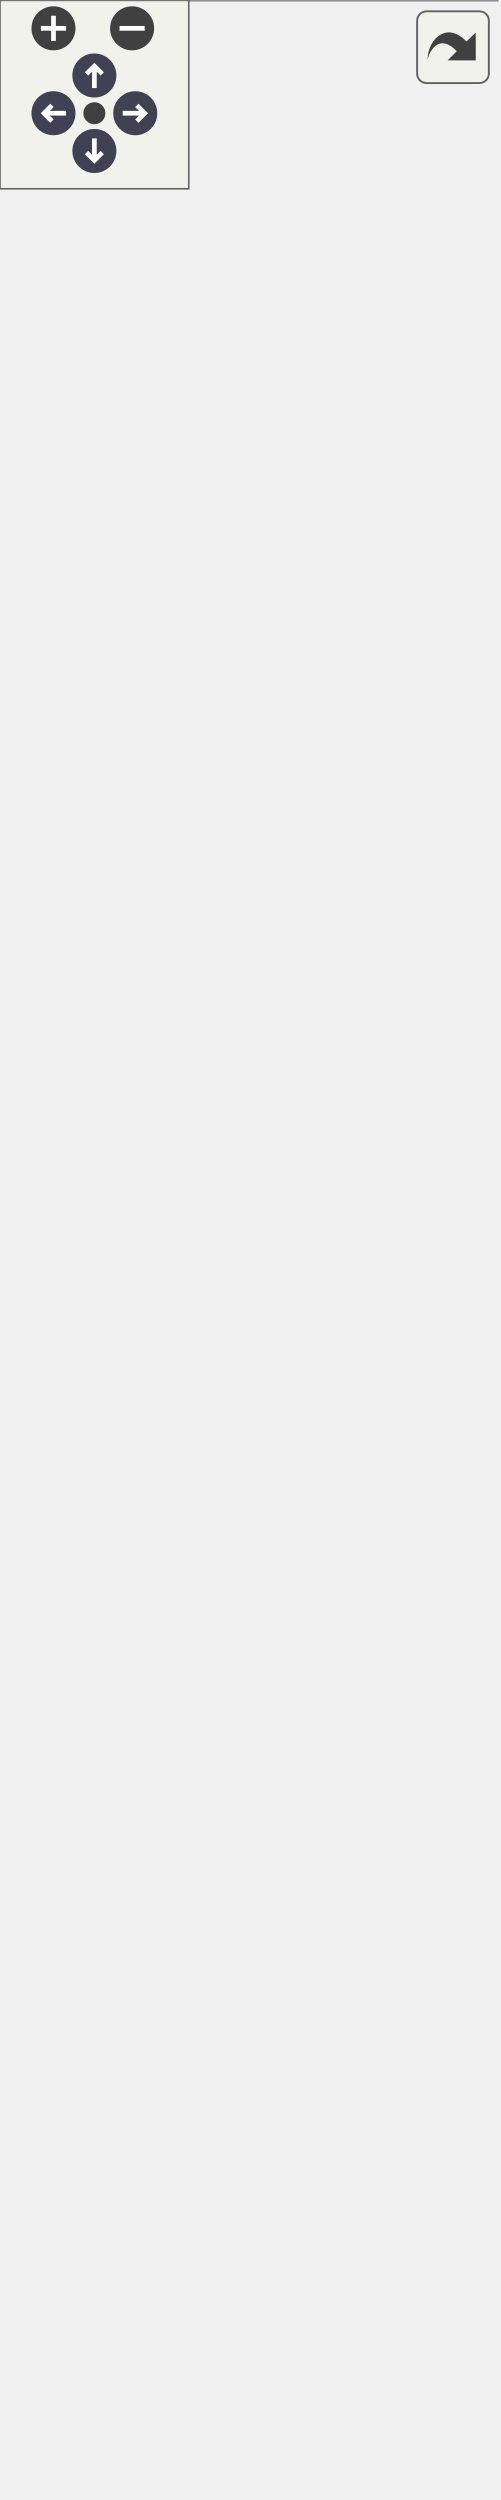
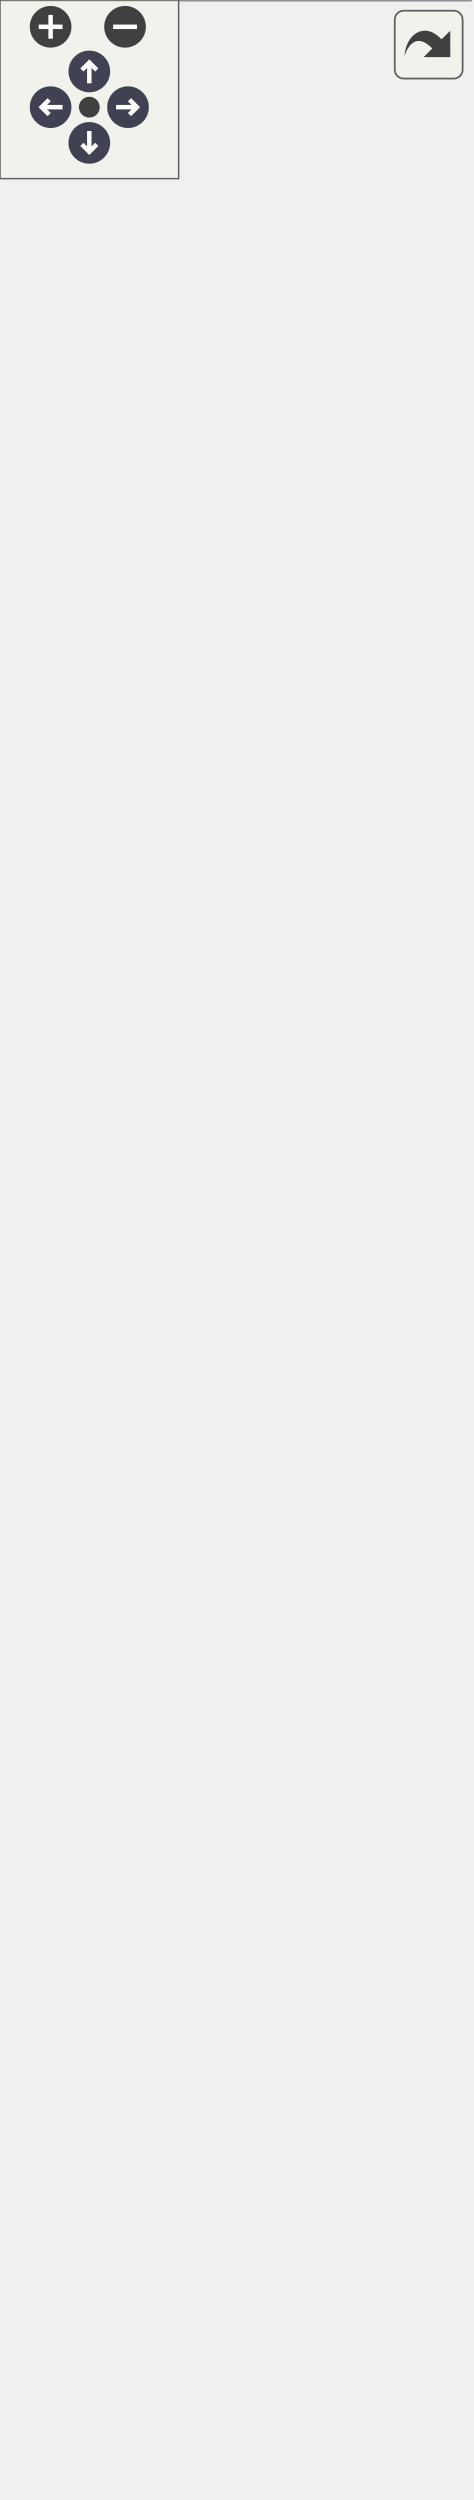
<svg xmlns="http://www.w3.org/2000/svg" xmlns:xlink="http://www.w3.org/1999/xlink" id="main" version="1.1" xml:space="preserve">
  <style type="text/css">
.node, .edge {opacity: 0.7;}
.node.selected, .edge.selected {opacity: 1;}
.edge:hover path { stroke: red; }
.edge:hover polygon { stroke: red; fill: red; }
</style>
  <defs>
    <circle id="rim" cx="0" cy="0" r="7" />
    <circle id="rim2" cx="0" cy="0" r="3.5" />
    <g id="zoomPlus">
      <use xlink:href="#rim" fill="#404040">
        <set attributeName="fill" to="#808080" begin="zoomplus.mouseover" end="zoomplus.mouseout" />
      </use>
      <path d="M-4,0h8M0,-4v8" fill="none" stroke="white" stroke-width="1.5" pointer-events="none" />
    </g>
    <g id="zoomMin">
      <use xlink:href="#rim" fill="#404040">
        <set attributeName="fill" to="#808080" begin="zoomminus.mouseover" end="zoomminus.mouseout" />
      </use>
      <path d="M-4,0h8" fill="none" stroke="white" stroke-width="1.5" pointer-events="none" />
    </g>
    <g id="arrowUp" transform="translate(30 24)">
      <use xlink:href="#rim" />
      <path pointer-events="none" fill="none" stroke="white" stroke-width="1.5" d="M0,-3.0v7 M-2.5,-0.5L0,-3.0L2.5,-0.5" />
    </g>
    <g id="arrowRight" transform="rotate(90) translate(36 -43)">
      <use xlink:href="#rim" />
      <path pointer-events="none" fill="none" stroke="white" stroke-width="1.5" d="M0,-3.0v7 M-2.5,-0.5L0,-3.0L2.5,-0.5" />
    </g>
    <g id="arrowDown" transform="rotate(180) translate(-30 -48)">
      <use xlink:href="#rim" />
      <path pointer-events="none" fill="none" stroke="white" stroke-width="1.5" d="M0,-3.0v7 M-2.5,-0.5L0,-3.0L2.5,-0.5" />
    </g>
    <g id="arrowLeft" transform="rotate(270) translate(-36 17)">
      <use xlink:href="#rim" />
      <path pointer-events="none" fill="none" stroke="white" stroke-width="1.5" d="M0,-3.0v7 M-2.5,-0.5L0,-3.0L2.5,-0.5" />
    </g>
    <g id="resetDef">
      <use xlink:href="#rim2" fill="#404040">
        <set attributeName="fill" to="#808080" begin="reset.mouseover" end="reset.mouseout" />
      </use>
    </g>
  </defs>
  <svg id="graph" class="graph">
    <g id="viewport">
      <g id="Node000001" class="node">
        <g id="a_Node000001">
          <a xlink:title=" ">
-             <polygon fill="#999999" stroke="transparent" points="158,-649 0,-649 0,0 158,0 158,-649" />
-             <text text-anchor="start" x="42.5" y="-636.5" font-family="Malgun Gothic" font-size="10.00">APlayerControl</text>
-             <text text-anchor="start" x="4" y="-621.5" font-family="Malgun Gothic" font-size="10.00">#</text>
-             <text text-anchor="start" x="17" y="-621.5" font-family="Malgun Gothic" font-size="10.00">IMC_Default</text>
-             <text text-anchor="start" x="6.5" y="-606.5" font-family="Malgun Gothic" font-size="10.00">-</text>
-             <text text-anchor="start" x="17" y="-606.5" font-family="Malgun Gothic" font-size="10.00">UserInfo</text>
-             <text text-anchor="start" x="4" y="-591.5" font-family="Malgun Gothic" font-size="10.00">+</text>
-             <text text-anchor="start" x="17" y="-591.5" font-family="Malgun Gothic" font-size="10.00">APlayerControl()</text>
-             <text text-anchor="start" x="4" y="-576.5" font-family="Malgun Gothic" font-size="10.00">+</text>
-             <text text-anchor="start" x="17" y="-576.5" font-family="Malgun Gothic" font-size="10.00">GetUserId()</text>
-             <text text-anchor="start" x="4" y="-561.5" font-family="Malgun Gothic" font-size="10.00">+</text>
-             <text text-anchor="start" x="17" y="-561.5" font-family="Malgun Gothic" font-size="10.00">GetUserInfo()</text>
-             <text text-anchor="start" x="4" y="-546.5" font-family="Malgun Gothic" font-size="10.00">+</text>
-             <text text-anchor="start" x="17" y="-546.5" font-family="Malgun Gothic" font-size="10.00">GetUserName()</text>
-             <text text-anchor="start" x="4" y="-531.5" font-family="Malgun Gothic" font-size="10.00">+</text>
-             <text text-anchor="start" x="17" y="-531.5" font-family="Malgun Gothic" font-size="10.00">HasUserInfo()</text>
-             <text text-anchor="start" x="4" y="-516.5" font-family="Malgun Gothic" font-size="10.00">+</text>
-             <text text-anchor="start" x="17" y="-516.5" font-family="Malgun Gothic" font-size="10.00">UpdateQuestRole()</text>
-             <text text-anchor="start" x="4" y="-501.5" font-family="Malgun Gothic" font-size="10.00">#</text>
-             <text text-anchor="start" x="17" y="-501.5" font-family="Malgun Gothic" font-size="10.00">BeginPlay()</text>
-             <text text-anchor="start" x="4" y="-486.5" font-family="Malgun Gothic" font-size="10.00">#</text>
-             <text text-anchor="start" x="17" y="-486.5" font-family="Malgun Gothic" font-size="10.00">OnGrab()</text>
-             <text text-anchor="start" x="4" y="-471.5" font-family="Malgun Gothic" font-size="10.00">#</text>
-             <text text-anchor="start" x="17" y="-471.5" font-family="Malgun Gothic" font-size="10.00">OnGrabRelease()</text>
-             <text text-anchor="start" x="4" y="-456.5" font-family="Malgun Gothic" font-size="10.00">#</text>
-             <text text-anchor="start" x="17" y="-456.5" font-family="Malgun Gothic" font-size="10.00">OnHook()</text>
-             <text text-anchor="start" x="4" y="-441.5" font-family="Malgun Gothic" font-size="10.00">#</text>
-             <text text-anchor="start" x="17" y="-441.5" font-family="Malgun Gothic" font-size="10.00">OnInfo()</text>
-             <text text-anchor="start" x="4" y="-426.5" font-family="Malgun Gothic" font-size="10.00">#</text>
-             <text text-anchor="start" x="17" y="-426.5" font-family="Malgun Gothic" font-size="10.00">OnInteract()</text>
-             <text text-anchor="start" x="4" y="-411.5" font-family="Malgun Gothic" font-size="10.00">#</text>
-             <text text-anchor="start" x="17" y="-411.5" font-family="Malgun Gothic" font-size="10.00">OnJump()</text>
-             <text text-anchor="start" x="4" y="-396.5" font-family="Malgun Gothic" font-size="10.00">#</text>
-             <text text-anchor="start" x="17" y="-396.5" font-family="Malgun Gothic" font-size="10.00">OnLook()</text>
-             <text text-anchor="start" x="4" y="-381.5" font-family="Malgun Gothic" font-size="10.00">#</text>
-             <text text-anchor="start" x="17" y="-381.5" font-family="Malgun Gothic" font-size="10.00">OnMove()</text>
-             <text text-anchor="start" x="4" y="-366.5" font-family="Malgun Gothic" font-size="10.00">#</text>
-             <text text-anchor="start" x="17" y="-366.5" font-family="Malgun Gothic" font-size="10.00">OnRecordPressed()</text>
-             <text text-anchor="start" x="4" y="-351.5" font-family="Malgun Gothic" font-size="10.00">#</text>
-             <text text-anchor="start" x="17" y="-351.5" font-family="Malgun Gothic" font-size="10.00">OnRecordReleased()</text>
-             <text text-anchor="start" x="4" y="-336.5" font-family="Malgun Gothic" font-size="10.00">#</text>
-             <text text-anchor="start" x="17" y="-336.5" font-family="Malgun Gothic" font-size="10.00">OnRun()</text>
-             <text text-anchor="start" x="4" y="-321.5" font-family="Malgun Gothic" font-size="10.00">#</text>
-             <text text-anchor="start" x="17" y="-321.5" font-family="Malgun Gothic" font-size="10.00">OnStopMove()</text>
-             <text text-anchor="start" x="4" y="-306.5" font-family="Malgun Gothic" font-size="10.00">#</text>
-             <text text-anchor="start" x="17" y="-306.5" font-family="Malgun Gothic" font-size="10.00">Server_OnGrab()</text>
-             <text text-anchor="start" x="4" y="-291.5" font-family="Malgun Gothic" font-size="10.00">#</text>
-             <text text-anchor="start" x="17" y="-291.5" font-family="Malgun Gothic" font-size="10.00">Server_OnGrabRelease()</text>
-             <text text-anchor="start" x="4" y="-276.5" font-family="Malgun Gothic" font-size="10.00">#</text>
-             <text text-anchor="start" x="17" y="-276.5" font-family="Malgun Gothic" font-size="10.00">Server_OnHook()</text>
-             <text text-anchor="start" x="4" y="-261.5" font-family="Malgun Gothic" font-size="10.00">#</text>
-             <text text-anchor="start" x="17" y="-261.5" font-family="Malgun Gothic" font-size="10.00">Server_OnInteract()</text>
-             <text text-anchor="start" x="4" y="-246.5" font-family="Malgun Gothic" font-size="10.00">#</text>
-             <text text-anchor="start" x="17" y="-246.5" font-family="Malgun Gothic" font-size="10.00">Server_RequestDrop()</text>
-             <text text-anchor="start" x="4" y="-231.5" font-family="Malgun Gothic" font-size="10.00">#</text>
-             <text text-anchor="start" x="17" y="-231.5" font-family="Malgun Gothic" font-size="10.00">Server_SetUserInfo()</text>
-             <text text-anchor="start" x="4" y="-216.5" font-family="Malgun Gothic" font-size="10.00">#</text>
-             <text text-anchor="start" x="17" y="-216.5" font-family="Malgun Gothic" font-size="10.00">SetupInputComponent()</text>
-             <text text-anchor="start" x="4" y="-201.5" font-family="Malgun Gothic" font-size="10.00">#</text>
-             <text text-anchor="start" x="17" y="-201.5" font-family="Malgun Gothic" font-size="10.00">UPROPERTY()</text>
-             <text text-anchor="start" x="4" y="-186.5" font-family="Malgun Gothic" font-size="10.00">#</text>
-             <text text-anchor="start" x="17" y="-186.5" font-family="Malgun Gothic" font-size="10.00">UPROPERTY()</text>
-             <text text-anchor="start" x="4" y="-171.5" font-family="Malgun Gothic" font-size="10.00">#</text>
-             <text text-anchor="start" x="17" y="-171.5" font-family="Malgun Gothic" font-size="10.00">UPROPERTY()</text>
-             <text text-anchor="start" x="4" y="-156.5" font-family="Malgun Gothic" font-size="10.00">#</text>
-             <text text-anchor="start" x="17" y="-156.5" font-family="Malgun Gothic" font-size="10.00">UPROPERTY()</text>
-             <text text-anchor="start" x="4" y="-141.5" font-family="Malgun Gothic" font-size="10.00">#</text>
-             <text text-anchor="start" x="17" y="-141.5" font-family="Malgun Gothic" font-size="10.00">UPROPERTY()</text>
-             <text text-anchor="start" x="4" y="-126.5" font-family="Malgun Gothic" font-size="10.00">#</text>
-             <text text-anchor="start" x="17" y="-126.5" font-family="Malgun Gothic" font-size="10.00">UPROPERTY()</text>
-             <text text-anchor="start" x="4" y="-111.5" font-family="Malgun Gothic" font-size="10.00">#</text>
-             <text text-anchor="start" x="17" y="-111.5" font-family="Malgun Gothic" font-size="10.00">UPROPERTY()</text>
-             <text text-anchor="start" x="4" y="-96.5" font-family="Malgun Gothic" font-size="10.00">#</text>
-             <text text-anchor="start" x="17" y="-96.5" font-family="Malgun Gothic" font-size="10.00">UPROPERTY()</text>
-             <text text-anchor="start" x="4" y="-81.5" font-family="Malgun Gothic" font-size="10.00">#</text>
-             <text text-anchor="start" x="17" y="-81.5" font-family="Malgun Gothic" font-size="10.00">UPROPERTY()</text>
-             <text text-anchor="start" x="6.5" y="-66.5" font-family="Malgun Gothic" font-size="10.00">-</text>
-             <text text-anchor="start" x="17" y="-66.5" font-family="Malgun Gothic" font-size="10.00">Client_ToastMessage()</text>
-             <text text-anchor="start" x="6.5" y="-51.5" font-family="Malgun Gothic" font-size="10.00">-</text>
-             <text text-anchor="start" x="17" y="-51.5" font-family="Malgun Gothic" font-size="10.00">GetControllable()</text>
-             <text text-anchor="start" x="6.5" y="-36.5" font-family="Malgun Gothic" font-size="10.00">-</text>
-             <text text-anchor="start" x="17" y="-36.5" font-family="Malgun Gothic" font-size="10.00">RequestDrop()</text>
-             <text text-anchor="start" x="6.5" y="-21.5" font-family="Malgun Gothic" font-size="10.00">-</text>
-             <text text-anchor="start" x="17" y="-21.5" font-family="Malgun Gothic" font-size="10.00">TEST_AddItemToBoxList()</text>
-             <text text-anchor="start" x="6.5" y="-6.5" font-family="Malgun Gothic" font-size="10.00">-</text>
-             <text text-anchor="start" x="17" y="-6.5" font-family="Malgun Gothic" font-size="10.00">TEST_DropperDropProcess()</text>
-             <polygon fill="#666666" stroke="#666666" points="0,-631.5 0,-631.5 158,-631.5 158,-631.5 0,-631.5" />
-             <polygon fill="#666666" stroke="#666666" points="0,-601.5 0,-601.5 15,-601.5 15,-601.5 0,-601.5" />
-             <polygon fill="#666666" stroke="#666666" points="15,-601.5 15,-601.5 158,-601.5 158,-601.5 15,-601.5" />
-             <polygon fill="none" stroke="#666666" points="0,0 0,-649 158,-649 158,0 0,0" />
+             <polygon fill="#999999" stroke="transparent" points="158,-694 0,-694 0,0 158,0 158,-694" />
+             <text text-anchor="start" x="42.5" y="-682" font-family="Malgun Gothic" font-size="10.00">APlayerControl</text>
+             <text text-anchor="start" x="4" y="-667" font-family="Malgun Gothic" font-size="10.00">#</text>
+             <text text-anchor="start" x="17" y="-667" font-family="Malgun Gothic" font-size="10.00">IMC_Default</text>
+             <text text-anchor="start" x="6.5" y="-652" font-family="Malgun Gothic" font-size="10.00">-</text>
+             <text text-anchor="start" x="17" y="-652" font-family="Malgun Gothic" font-size="10.00">UserInfo</text>
+             <text text-anchor="start" x="4" y="-637" font-family="Malgun Gothic" font-size="10.00">+</text>
+             <text text-anchor="start" x="17" y="-637" font-family="Malgun Gothic" font-size="10.00">APlayerControl()</text>
+             <text text-anchor="start" x="4" y="-622" font-family="Malgun Gothic" font-size="10.00">+</text>
+             <text text-anchor="start" x="17" y="-622" font-family="Malgun Gothic" font-size="10.00">Client_EndSpeakQuest()</text>
+             <text text-anchor="start" x="4" y="-607" font-family="Malgun Gothic" font-size="10.00">+</text>
+             <text text-anchor="start" x="17" y="-607" font-family="Malgun Gothic" font-size="10.00">Client_ToastMessage()</text>
+             <text text-anchor="start" x="4" y="-592" font-family="Malgun Gothic" font-size="10.00">+</text>
+             <text text-anchor="start" x="17" y="-592" font-family="Malgun Gothic" font-size="10.00">Client_UpdateSpeakQuest()</text>
+             <text text-anchor="start" x="4" y="-577" font-family="Malgun Gothic" font-size="10.00">+</text>
+             <text text-anchor="start" x="17" y="-577" font-family="Malgun Gothic" font-size="10.00">GetUserId()</text>
+             <text text-anchor="start" x="4" y="-562" font-family="Malgun Gothic" font-size="10.00">+</text>
+             <text text-anchor="start" x="17" y="-562" font-family="Malgun Gothic" font-size="10.00">GetUserInfo()</text>
+             <text text-anchor="start" x="4" y="-547" font-family="Malgun Gothic" font-size="10.00">+</text>
+             <text text-anchor="start" x="17" y="-547" font-family="Malgun Gothic" font-size="10.00">GetUserName()</text>
+             <text text-anchor="start" x="4" y="-532" font-family="Malgun Gothic" font-size="10.00">+</text>
+             <text text-anchor="start" x="17" y="-532" font-family="Malgun Gothic" font-size="10.00">HasUserInfo()</text>
+             <text text-anchor="start" x="4" y="-517" font-family="Malgun Gothic" font-size="10.00">+</text>
+             <text text-anchor="start" x="17" y="-517" font-family="Malgun Gothic" font-size="10.00">UpdateQuestRole()</text>
+             <text text-anchor="start" x="4" y="-502" font-family="Malgun Gothic" font-size="10.00">#</text>
+             <text text-anchor="start" x="17" y="-502" font-family="Malgun Gothic" font-size="10.00">BeginPlay()</text>
+             <text text-anchor="start" x="4" y="-487" font-family="Malgun Gothic" font-size="10.00">#</text>
+             <text text-anchor="start" x="17" y="-487" font-family="Malgun Gothic" font-size="10.00">OnGrab()</text>
+             <text text-anchor="start" x="4" y="-472" font-family="Malgun Gothic" font-size="10.00">#</text>
+             <text text-anchor="start" x="17" y="-472" font-family="Malgun Gothic" font-size="10.00">OnGrabRelease()</text>
+             <text text-anchor="start" x="4" y="-457" font-family="Malgun Gothic" font-size="10.00">#</text>
+             <text text-anchor="start" x="17" y="-457" font-family="Malgun Gothic" font-size="10.00">OnHook()</text>
+             <text text-anchor="start" x="4" y="-442" font-family="Malgun Gothic" font-size="10.00">#</text>
+             <text text-anchor="start" x="17" y="-442" font-family="Malgun Gothic" font-size="10.00">OnInfo()</text>
+             <text text-anchor="start" x="4" y="-427" font-family="Malgun Gothic" font-size="10.00">#</text>
+             <text text-anchor="start" x="17" y="-427" font-family="Malgun Gothic" font-size="10.00">OnInteract()</text>
+             <text text-anchor="start" x="4" y="-412" font-family="Malgun Gothic" font-size="10.00">#</text>
+             <text text-anchor="start" x="17" y="-412" font-family="Malgun Gothic" font-size="10.00">OnJump()</text>
+             <text text-anchor="start" x="4" y="-397" font-family="Malgun Gothic" font-size="10.00">#</text>
+             <text text-anchor="start" x="17" y="-397" font-family="Malgun Gothic" font-size="10.00">OnLook()</text>
+             <text text-anchor="start" x="4" y="-382" font-family="Malgun Gothic" font-size="10.00">#</text>
+             <text text-anchor="start" x="17" y="-382" font-family="Malgun Gothic" font-size="10.00">OnMove()</text>
+             <text text-anchor="start" x="4" y="-367" font-family="Malgun Gothic" font-size="10.00">#</text>
+             <text text-anchor="start" x="17" y="-367" font-family="Malgun Gothic" font-size="10.00">OnRecordPressed()</text>
+             <text text-anchor="start" x="4" y="-352" font-family="Malgun Gothic" font-size="10.00">#</text>
+             <text text-anchor="start" x="17" y="-352" font-family="Malgun Gothic" font-size="10.00">OnRecordReleased()</text>
+             <text text-anchor="start" x="4" y="-337" font-family="Malgun Gothic" font-size="10.00">#</text>
+             <text text-anchor="start" x="17" y="-337" font-family="Malgun Gothic" font-size="10.00">OnRun()</text>
+             <text text-anchor="start" x="4" y="-322" font-family="Malgun Gothic" font-size="10.00">#</text>
+             <text text-anchor="start" x="17" y="-322" font-family="Malgun Gothic" font-size="10.00">OnStopMove()</text>
+             <text text-anchor="start" x="4" y="-307" font-family="Malgun Gothic" font-size="10.00">#</text>
+             <text text-anchor="start" x="17" y="-307" font-family="Malgun Gothic" font-size="10.00">Server_OnGrab()</text>
+             <text text-anchor="start" x="4" y="-292" font-family="Malgun Gothic" font-size="10.00">#</text>
+             <text text-anchor="start" x="17" y="-292" font-family="Malgun Gothic" font-size="10.00">Server_OnGrabRelease()</text>
+             <text text-anchor="start" x="4" y="-277" font-family="Malgun Gothic" font-size="10.00">#</text>
+             <text text-anchor="start" x="17" y="-277" font-family="Malgun Gothic" font-size="10.00">Server_OnHook()</text>
+             <text text-anchor="start" x="4" y="-262" font-family="Malgun Gothic" font-size="10.00">#</text>
+             <text text-anchor="start" x="17" y="-262" font-family="Malgun Gothic" font-size="10.00">Server_OnInteract()</text>
+             <text text-anchor="start" x="4" y="-247" font-family="Malgun Gothic" font-size="10.00">#</text>
+             <text text-anchor="start" x="17" y="-247" font-family="Malgun Gothic" font-size="10.00">Server_RequestDrop()</text>
+             <text text-anchor="start" x="4" y="-232" font-family="Malgun Gothic" font-size="10.00">#</text>
+             <text text-anchor="start" x="17" y="-232" font-family="Malgun Gothic" font-size="10.00">Server_SetUserInfo()</text>
+             <text text-anchor="start" x="4" y="-217" font-family="Malgun Gothic" font-size="10.00">#</text>
+             <text text-anchor="start" x="17" y="-217" font-family="Malgun Gothic" font-size="10.00">SetupInputComponent()</text>
+             <text text-anchor="start" x="4" y="-202" font-family="Malgun Gothic" font-size="10.00">#</text>
+             <text text-anchor="start" x="17" y="-202" font-family="Malgun Gothic" font-size="10.00">UPROPERTY()</text>
+             <text text-anchor="start" x="4" y="-187" font-family="Malgun Gothic" font-size="10.00">#</text>
+             <text text-anchor="start" x="17" y="-187" font-family="Malgun Gothic" font-size="10.00">UPROPERTY()</text>
+             <text text-anchor="start" x="4" y="-172" font-family="Malgun Gothic" font-size="10.00">#</text>
+             <text text-anchor="start" x="17" y="-172" font-family="Malgun Gothic" font-size="10.00">UPROPERTY()</text>
+             <text text-anchor="start" x="4" y="-157" font-family="Malgun Gothic" font-size="10.00">#</text>
+             <text text-anchor="start" x="17" y="-157" font-family="Malgun Gothic" font-size="10.00">UPROPERTY()</text>
+             <text text-anchor="start" x="4" y="-142" font-family="Malgun Gothic" font-size="10.00">#</text>
+             <text text-anchor="start" x="17" y="-142" font-family="Malgun Gothic" font-size="10.00">UPROPERTY()</text>
+             <text text-anchor="start" x="4" y="-127" font-family="Malgun Gothic" font-size="10.00">#</text>
+             <text text-anchor="start" x="17" y="-127" font-family="Malgun Gothic" font-size="10.00">UPROPERTY()</text>
+             <text text-anchor="start" x="4" y="-112" font-family="Malgun Gothic" font-size="10.00">#</text>
+             <text text-anchor="start" x="17" y="-112" font-family="Malgun Gothic" font-size="10.00">UPROPERTY()</text>
+             <text text-anchor="start" x="4" y="-97" font-family="Malgun Gothic" font-size="10.00">#</text>
+             <text text-anchor="start" x="17" y="-97" font-family="Malgun Gothic" font-size="10.00">UPROPERTY()</text>
+             <text text-anchor="start" x="4" y="-82" font-family="Malgun Gothic" font-size="10.00">#</text>
+             <text text-anchor="start" x="17" y="-82" font-family="Malgun Gothic" font-size="10.00">UPROPERTY()</text>
+             <text text-anchor="start" x="6.5" y="-67" font-family="Malgun Gothic" font-size="10.00">-</text>
+             <text text-anchor="start" x="17" y="-67" font-family="Malgun Gothic" font-size="10.00">GetControllable()</text>
+             <text text-anchor="start" x="6.5" y="-52" font-family="Malgun Gothic" font-size="10.00">-</text>
+             <text text-anchor="start" x="17" y="-52" font-family="Malgun Gothic" font-size="10.00">RequestDrop()</text>
+             <text text-anchor="start" x="6.5" y="-37" font-family="Malgun Gothic" font-size="10.00">-</text>
+             <text text-anchor="start" x="17" y="-37" font-family="Malgun Gothic" font-size="10.00">TEST_AddItemToBoxList()</text>
+             <text text-anchor="start" x="6.5" y="-22" font-family="Malgun Gothic" font-size="10.00">-</text>
+             <text text-anchor="start" x="17" y="-22" font-family="Malgun Gothic" font-size="10.00">TEST_DropperDropProcess()</text>
+             <text text-anchor="start" x="6.5" y="-7" font-family="Malgun Gothic" font-size="10.00">-</text>
+             <text text-anchor="start" x="17" y="-7" font-family="Malgun Gothic" font-size="10.00">UpdateSpeakWidget()</text>
+             <polygon fill="#666666" stroke="#666666" points="0,-677 0,-677 158,-677 158,-677 0,-677" />
+             <polygon fill="#666666" stroke="#666666" points="0,-647 0,-647 15,-647 15,-647 0,-647" />
+             <polygon fill="#666666" stroke="#666666" points="15,-647 15,-647 158,-647 158,-647 15,-647" />
+             <polygon fill="none" stroke="#666666" points="0,0 0,-694 158,-694 158,0 0,0" />
          </a>
        </g>
      </g>
      <g id="Node000002" class="node">
        <g id="a_Node000002">
          <a xlink:title=" ">
-             <polygon fill="white" stroke="transparent" points="127,-734 31,-734 31,-685 127,-685 127,-734" />
-             <text text-anchor="start" x="36" y="-721.5" font-family="Malgun Gothic" font-size="10.00">APlayerController</text>
-             <text text-anchor="start" x="77" y="-706.5" font-family="Malgun Gothic" font-size="10.00"> </text>
-             <text text-anchor="start" x="77" y="-691.5" font-family="Malgun Gothic" font-size="10.00"> </text>
-             <polygon fill="#666666" stroke="#666666" points="31,-716.5 31,-716.5 127,-716.5 127,-716.5 31,-716.5" />
-             <polygon fill="#666666" stroke="#666666" points="31,-701.5 31,-701.5 127,-701.5 127,-701.5 31,-701.5" />
-             <polygon fill="none" stroke="#666666" points="31,-685 31,-734 127,-734 127,-685 31,-685" />
+             <polygon fill="white" stroke="transparent" points="127,-779 31,-779 31,-730 127,-730 127,-779" />
+             <text text-anchor="start" x="36" y="-766.5" font-family="Malgun Gothic" font-size="10.00">APlayerController</text>
+             <text text-anchor="start" x="77" y="-751.5" font-family="Malgun Gothic" font-size="10.00"> </text>
+             <text text-anchor="start" x="77" y="-736.5" font-family="Malgun Gothic" font-size="10.00"> </text>
+             <polygon fill="#666666" stroke="#666666" points="31,-761.5 31,-761.5 127,-761.5 127,-761.5 31,-761.5" />
+             <polygon fill="#666666" stroke="#666666" points="31,-746.5 31,-746.5 127,-746.5 127,-746.5 31,-746.5" />
+             <polygon fill="none" stroke="#666666" points="31,-730 31,-779 127,-779 127,-730 31,-730" />
          </a>
        </g>
      </g>
      <g id="edge1_Node000001_Node000002" class="edge">
        <g id="a_edge1_Node000001_Node000002">
          <a xlink:title=" ">
-             <path fill="none" stroke="#63b8ff" d="M79,-674.82C79,-667.22 79,-658.54 79,-649.02" />
-             <polygon fill="none" stroke="#63b8ff" points="75.5,-674.83 79,-684.83 82.5,-674.83 75.5,-674.83" />
+             <path fill="none" stroke="#63b8ff" d="M79,-719.75C79,-712.26 79,-703.72 79,-694.34" />
+             <polygon fill="none" stroke="#63b8ff" points="75.5,-719.95 79,-729.95 82.5,-719.95 75.5,-719.95" />
          </a>
        </g>
      </g>
    </g>
  </svg>
  <g id="navigator" transform="translate(0 0)" fill="#404254">
    <rect fill="#f2f5e9" fill-opacity="0.5" stroke="#606060" stroke-width=".5" x="0" y="0" width="60" height="60" />
    <use id="zoomplus" xlink:href="#zoomPlus" x="17" y="9" />
    <use id="zoomminus" xlink:href="#zoomMin" x="42" y="9" />
    <use id="reset" xlink:href="#resetDef" x="30" y="36" />
    <use id="arrowup" xlink:href="#arrowUp" x="0" y="0" />
    <use id="arrowright" xlink:href="#arrowRight" x="0" y="0" />
    <use id="arrowdown" xlink:href="#arrowDown" x="0" y="0" />
    <use id="arrowleft" xlink:href="#arrowLeft" x="0" y="0" />
  </g>
  <svg viewBox="0 0 15 15" width="100%" height="30px" preserveAspectRatio="xMaxYMin meet">
    <g id="arrow_out" transform="scale(0.3 0.3)">
      <a xlink:href="classAPlayerControl__inherit__graph_org.svg" target="_base">
        <rect id="button" ry="5" rx="5" y="6" x="6" height="38" width="38" fill="#f2f5e9" fill-opacity="0.5" stroke="#606060" stroke-width="1.0" />
        <path id="arrow" d="M 11.5,31.437 C 11.94,20.098 22.043,11.323 32.159,21.979 L 37.069,17.246 C 37.069,17.246 37.088,32 37.088,32 L 22.16,31.978 C 22.16,31.978 26.998,27.14 26.998,27.14 C 18.529,18.264 13.292,25.23 11.5,31.437 z" style="fill:#404040;" />
      </a>
    </g>
  </svg>
  <style type="text/css">

[data-mouse-over-selected='false'] { opacity: 0.7; }
[data-mouse-over-selected='true']  { opacity: 1.0; }

</style>
</svg>
